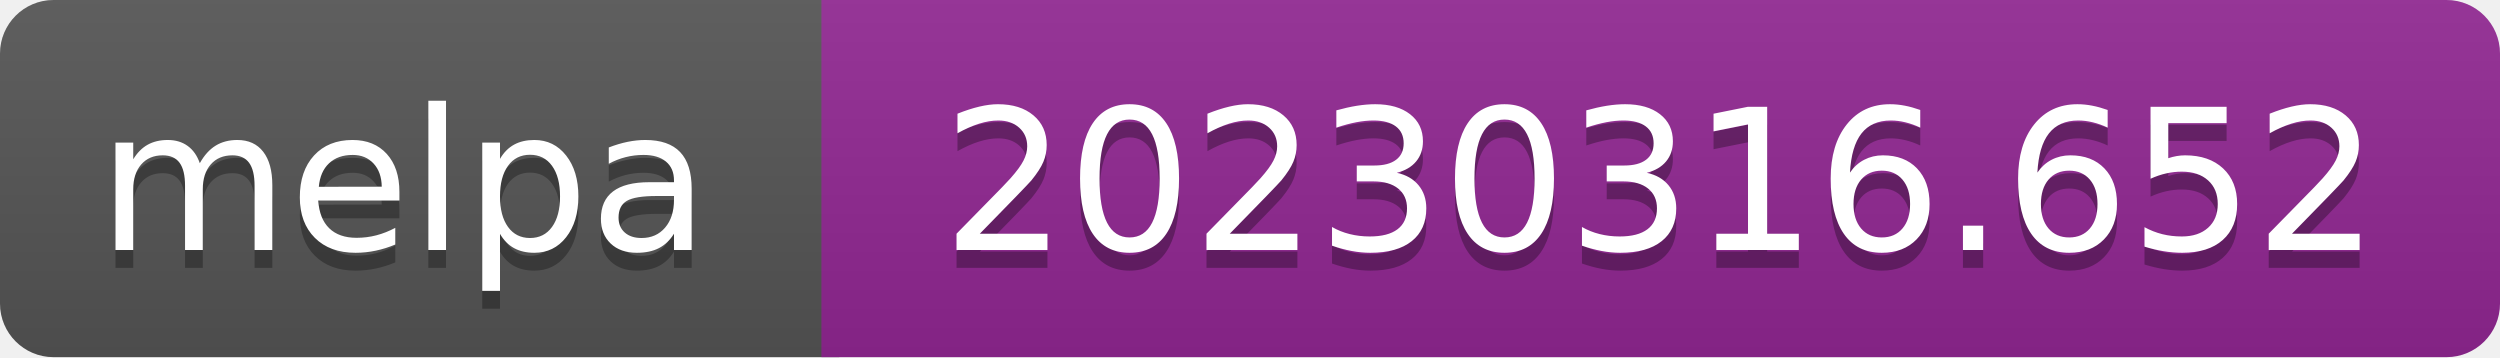
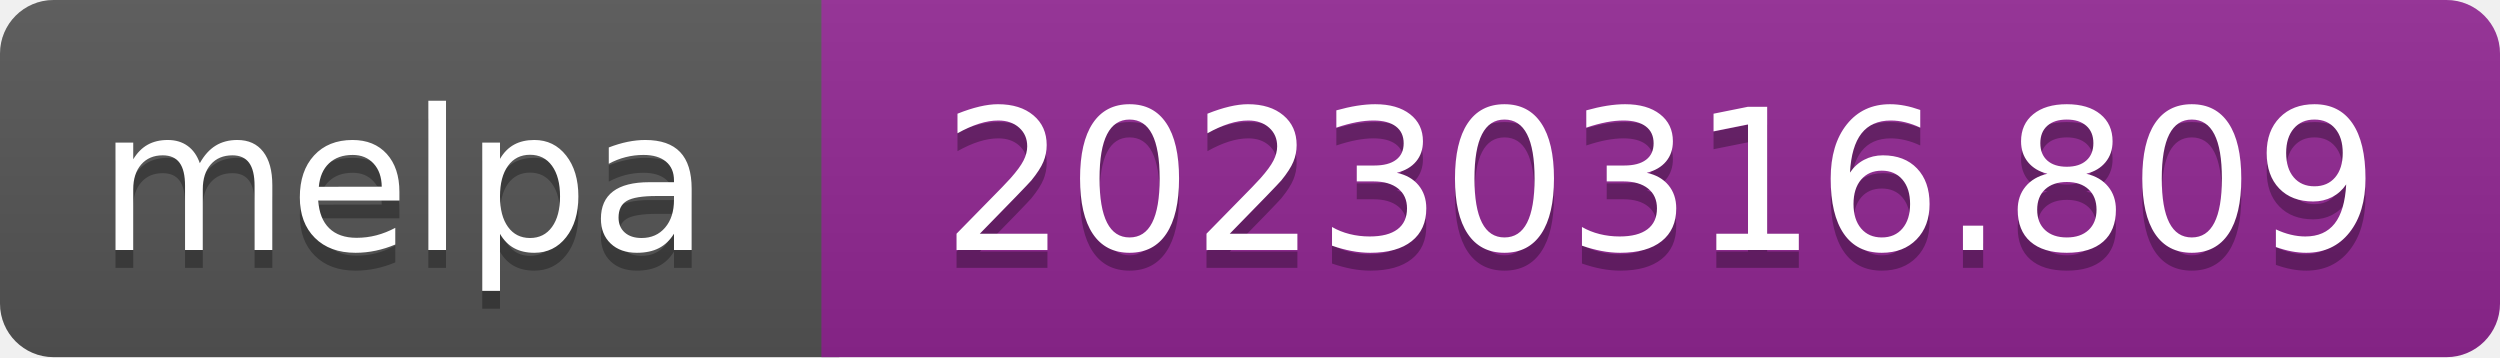
- <svg xmlns="http://www.w3.org/2000/svg" width="140" height="20" role="img" aria-label="melpa: 20230316.652">
+ <svg xmlns="http://www.w3.org/2000/svg" width="140" height="20" role="img" aria-label="melpa: 20230316.809">
  <linearGradient id="s" x2="0" y2="100%">
    <stop offset="0" stop-color="#bbb" stop-opacity=".1" />
    <stop offset="1" stop-opacity=".1" />
  </linearGradient>
  <clipPath id="r">
    <rect width="140" height="20" rx="3" fill="#fff" />
  </clipPath>
  <g clip-path="url(#r)">
    <rect width="47" height="20" fill="#555" />
    <rect x="46" width="140" height="20" fill="#922793" />
    <rect width="140" height="20" fill="url(#s)" />
  </g>
  <g fill="#fff" text-anchor="middle" font-family="Verdana,Geneva,DejaVu Sans,sans-serif" font-size="110" text-rendering="geometricPrecision">
    <text aria-hidden="true" x="226" y="150" fill="#010101" fill-opacity=".3" transform="scale(.1)" textLength="343">melpa</text>
    <text x="226" y="140" transform="scale(.1)" fill="#fff" textLength="343">melpa</text>
-     <text aria-hidden="true" x="930" y="150" fill="#010101" fill-opacity=".3" transform="scale(.1)" textLength="805">20230316.652</text>
-     <text x="930" y="140" transform="scale(.1)" fill="#fff" textLength="805">20230316.652</text>
+     <text aria-hidden="true" x="930" y="150" fill="#010101" fill-opacity=".3" transform="scale(.1)" textLength="805">20230316.809</text>
+     <text x="930" y="140" transform="scale(.1)" fill="#fff" textLength="805">20230316.809</text>
  </g>
</svg>
